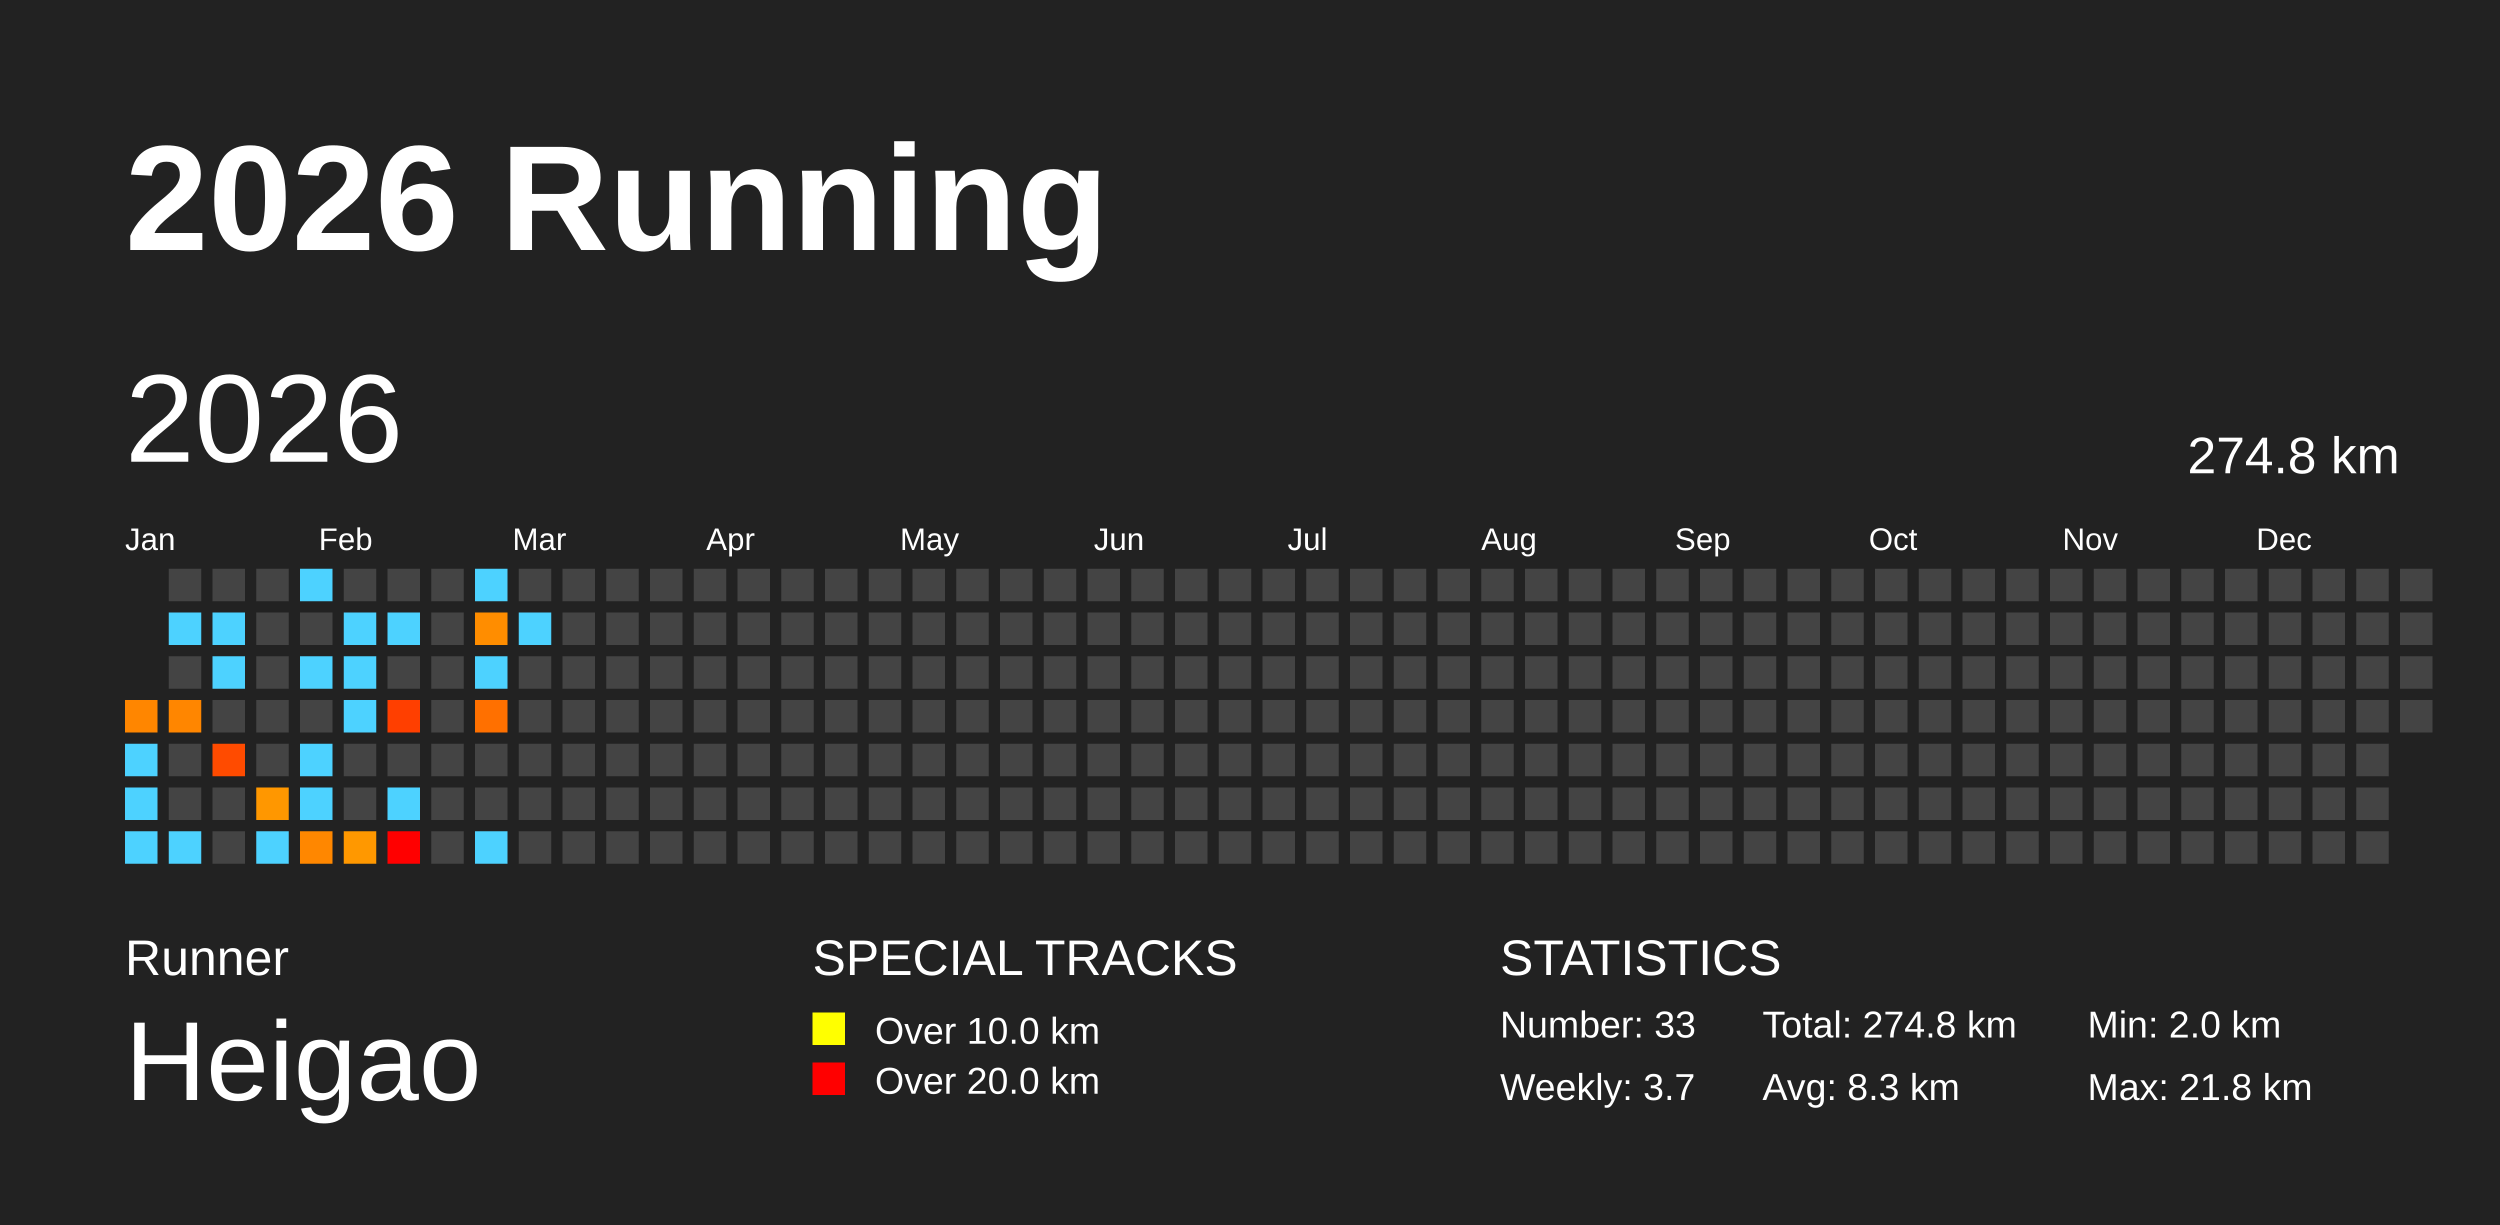
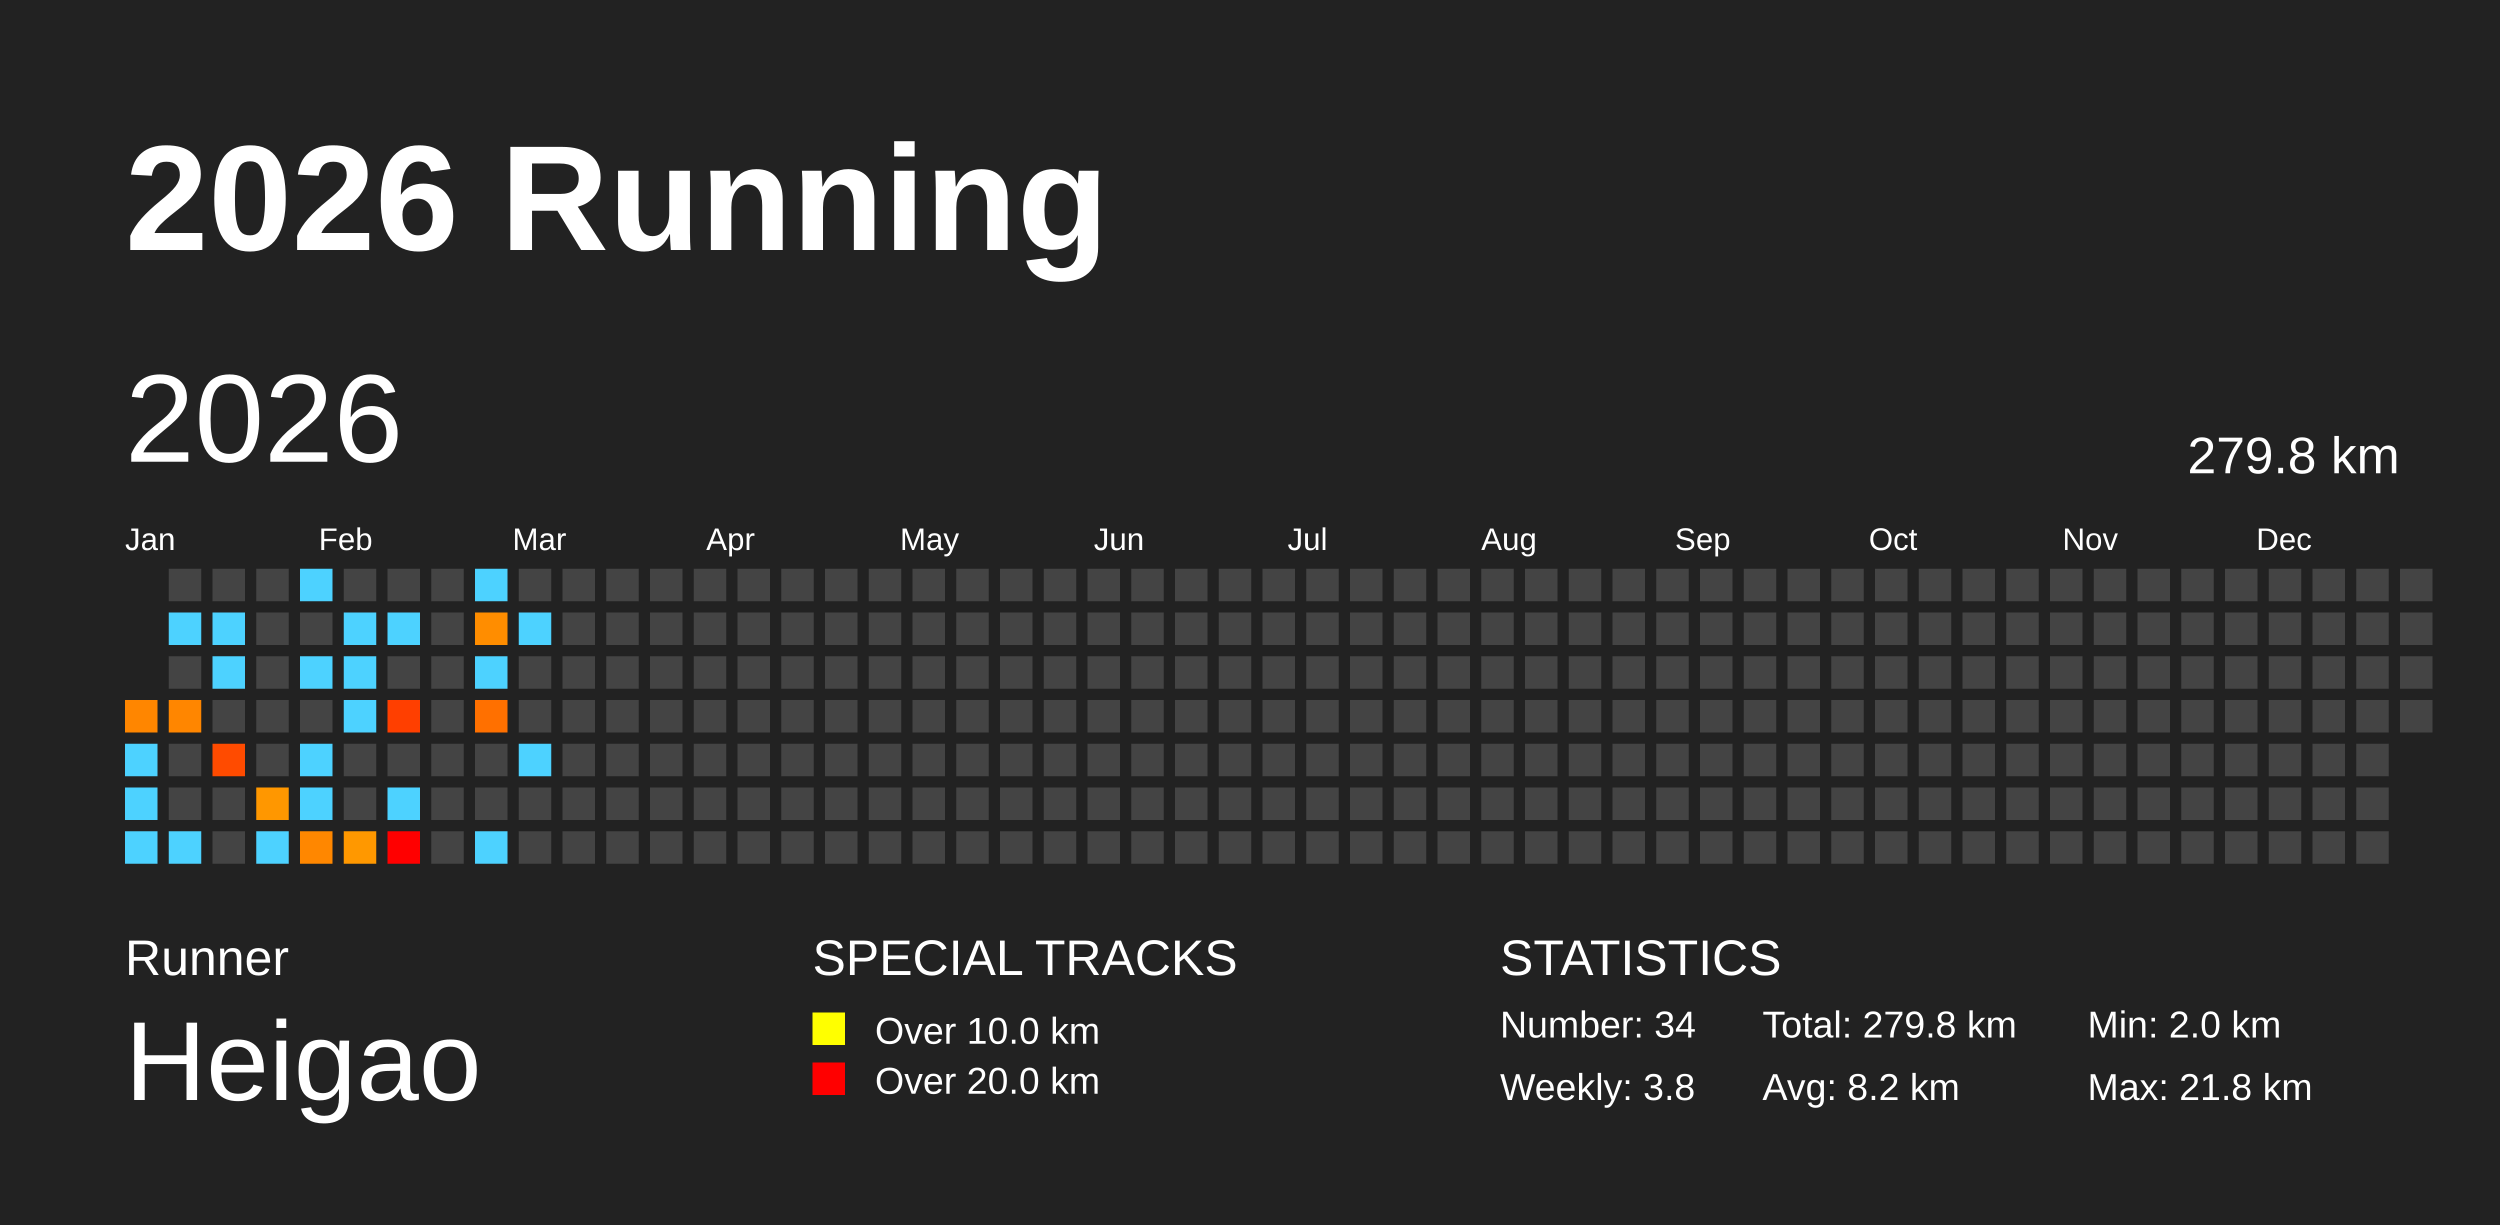
<svg xmlns="http://www.w3.org/2000/svg" baseProfile="full" height="98mm" version="1.1" viewBox="0,0,200,98" width="200mm">
  <defs />
  <rect fill="#222222" height="98" width="200" x="0" y="0" />
  <text fill="#FFFFFF" style="font-size:12px; font-family:Arial; font-weight:bold;" x="10" y="20">2026 Running</text>
  <text fill="#FFFFFF" style="font-size:4px; font-family:Arial" x="10" y="78">Runner</text>
  <text fill="#FFFFFF" style="font-size:9px; font-family:Arial" x="10" y="88">Heigao</text>
  <text fill="#FFFFFF" style="font-size:4px; font-family:Arial" x="65" y="78">SPECIAL TRACKS</text>
  <rect fill="yellow" height="2.6" width="2.6" x="65" y="81" />
  <text fill="#FFFFFF" style="font-size:3px; font-family:Arial" x="70" y="83.5">Over 10.0 km</text>
  <rect fill="red" height="2.6" width="2.6" x="65" y="85" />
  <text fill="#FFFFFF" style="font-size:3px; font-family:Arial" x="70" y="87.5">Over 20.0 km</text>
  <text fill="#FFFFFF" style="font-size:4px; font-family:Arial" x="120" y="78">STATISTICS</text>
-   <text fill="#FFFFFF" style="font-size:3px; font-family:Arial" x="120" y="83">Number: 33</text>
-   <text fill="#FFFFFF" style="font-size:3px; font-family:Arial" x="120" y="88">Weekly: 3.7</text>
-   <text fill="#FFFFFF" style="font-size:3px; font-family:Arial" x="141" y="83">Total: 274.8 km</text>
-   <text fill="#FFFFFF" style="font-size:3px; font-family:Arial" x="141" y="88">Avg: 8.3 km</text>
+   <text fill="#FFFFFF" style="font-size:3px; font-family:Arial" x="120" y="83">Number: 34</text>
+   <text fill="#FFFFFF" style="font-size:3px; font-family:Arial" x="120" y="88">Weekly: 3.8</text>
+   <text fill="#FFFFFF" style="font-size:3px; font-family:Arial" x="141" y="83">Total: 279.8 km</text>
+   <text fill="#FFFFFF" style="font-size:3px; font-family:Arial" x="141" y="88">Avg: 8.2 km</text>
  <text fill="#FFFFFF" style="font-size:3px; font-family:Arial" x="167" y="83">Min: 2.0 km</text>
  <text fill="#FFFFFF" style="font-size:3px; font-family:Arial" x="167" y="88">Max: 21.8 km</text>
  <text dominant-baseline="hanging" fill="#FFFFFF" style="font-size:10.0px; font-family:Arial;" x="10" y="30">2026</text>
-   <text dominant-baseline="hanging" fill="#FFFFFF" style="font-size:4.125px; font-family:Arial;" x="175" y="35">274.8 km</text>
+   <text dominant-baseline="hanging" fill="#FFFFFF" style="font-size:4.125px; font-family:Arial;" x="175" y="35">279.8 km</text>
  <text fill="#FFFFFF" style="font-size:2.5px; font-family:Arial" x="10.0" y="44">Jan</text>
  <text fill="#FFFFFF" style="font-size:2.5px; font-family:Arial" x="25.5" y="44">Feb</text>
  <text fill="#FFFFFF" style="font-size:2.5px; font-family:Arial" x="41.0" y="44">Mar</text>
  <text fill="#FFFFFF" style="font-size:2.5px; font-family:Arial" x="56.5" y="44">Apr</text>
  <text fill="#FFFFFF" style="font-size:2.5px; font-family:Arial" x="72.0" y="44">May</text>
  <text fill="#FFFFFF" style="font-size:2.5px; font-family:Arial" x="87.5" y="44">Jun</text>
  <text fill="#FFFFFF" style="font-size:2.5px; font-family:Arial" x="103.0" y="44">Jul</text>
  <text fill="#FFFFFF" style="font-size:2.5px; font-family:Arial" x="118.5" y="44">Aug</text>
  <text fill="#FFFFFF" style="font-size:2.5px; font-family:Arial" x="134.0" y="44">Sep</text>
  <text fill="#FFFFFF" style="font-size:2.5px; font-family:Arial" x="149.5" y="44">Oct</text>
  <text fill="#FFFFFF" style="font-size:2.5px; font-family:Arial" x="165.0" y="44">Nov</text>
  <text fill="#FFFFFF" style="font-size:2.5px; font-family:Arial" x="180.5" y="44">Dec</text>
  <rect fill="#ff8600" height="2.6" width="2.6" x="10.0" y="56.0" />
  <rect fill="#4dd2ff" height="2.6" width="2.6" x="10.0" y="59.5" />
  <rect fill="#4dd2ff" height="2.6" width="2.6" x="10.0" y="63.0" />
  <rect fill="#4dd2ff" height="2.6" width="2.6" x="10.0" y="66.5" />
  <rect fill="#444444" height="2.6" width="2.6" x="13.5" y="45.5" />
  <rect fill="#4dd2ff" height="2.6" width="2.6" x="13.5" y="49.0" />
  <rect fill="#444444" height="2.6" width="2.6" x="13.5" y="52.5" />
  <rect fill="#ff8600" height="2.6" width="2.6" x="13.5" y="56.0" />
  <rect fill="#444444" height="2.6" width="2.6" x="13.5" y="59.5" />
  <rect fill="#444444" height="2.6" width="2.6" x="13.5" y="63.0" />
  <rect fill="#4dd2ff" height="2.6" width="2.6" x="13.5" y="66.5" />
  <rect fill="#444444" height="2.6" width="2.6" x="17.0" y="45.5" />
  <rect fill="#4dd2ff" height="2.6" width="2.6" x="17.0" y="49.0" />
  <rect fill="#4dd2ff" height="2.6" width="2.6" x="17.0" y="52.5" />
  <rect fill="#444444" height="2.6" width="2.6" x="17.0" y="56.0" />
  <rect fill="#ff4b00" height="2.6" width="2.6" x="17.0" y="59.5" />
  <rect fill="#444444" height="2.6" width="2.6" x="17.0" y="63.0" />
  <rect fill="#444444" height="2.6" width="2.6" x="17.0" y="66.5" />
  <rect fill="#444444" height="2.6" width="2.6" x="20.5" y="45.5" />
  <rect fill="#444444" height="2.6" width="2.6" x="20.5" y="49.0" />
  <rect fill="#444444" height="2.6" width="2.6" x="20.5" y="52.5" />
  <rect fill="#444444" height="2.6" width="2.6" x="20.5" y="56.0" />
  <rect fill="#444444" height="2.6" width="2.6" x="20.5" y="59.5" />
  <rect fill="#ff9700" height="2.6" width="2.6" x="20.5" y="63.0" />
  <rect fill="#4dd2ff" height="2.6" width="2.6" x="20.5" y="66.5" />
  <rect fill="#4dd2ff" height="2.6" width="2.6" x="24.0" y="45.5" />
  <rect fill="#444444" height="2.6" width="2.6" x="24.0" y="49.0" />
  <rect fill="#4dd2ff" height="2.6" width="2.6" x="24.0" y="52.5" />
  <rect fill="#444444" height="2.6" width="2.6" x="24.0" y="56.0" />
  <rect fill="#4dd2ff" height="2.6" width="2.6" x="24.0" y="59.5" />
  <rect fill="#4dd2ff" height="2.6" width="2.6" x="24.0" y="63.0" />
  <rect fill="#ff8700" height="2.6" width="2.6" x="24.0" y="66.5" />
  <rect fill="#444444" height="2.6" width="2.6" x="27.5" y="45.5" />
  <rect fill="#4dd2ff" height="2.6" width="2.6" x="27.5" y="49.0" />
  <rect fill="#4dd2ff" height="2.6" width="2.6" x="27.5" y="52.5" />
  <rect fill="#4dd2ff" height="2.6" width="2.6" x="27.5" y="56.0" />
  <rect fill="#444444" height="2.6" width="2.6" x="27.5" y="59.5" />
  <rect fill="#444444" height="2.6" width="2.6" x="27.5" y="63.0" />
  <rect fill="#ff9800" height="2.6" width="2.6" x="27.5" y="66.5" />
  <rect fill="#444444" height="2.6" width="2.6" x="31.0" y="45.5" />
  <rect fill="#4dd2ff" height="2.6" width="2.6" x="31.0" y="49.0" />
  <rect fill="#444444" height="2.6" width="2.6" x="31.0" y="52.5" />
  <rect fill="#ff3f00" height="2.6" width="2.6" x="31.0" y="56.0" />
  <rect fill="#444444" height="2.6" width="2.6" x="31.0" y="59.5" />
  <rect fill="#4dd2ff" height="2.6" width="2.6" x="31.0" y="63.0" />
  <rect fill="red" height="2.6" width="2.6" x="31.0" y="66.5" />
  <rect fill="#444444" height="2.6" width="2.6" x="34.5" y="45.5" />
  <rect fill="#444444" height="2.6" width="2.6" x="34.5" y="49.0" />
  <rect fill="#444444" height="2.6" width="2.6" x="34.5" y="52.5" />
  <rect fill="#444444" height="2.6" width="2.6" x="34.5" y="56.0" />
  <rect fill="#444444" height="2.6" width="2.6" x="34.5" y="59.5" />
  <rect fill="#444444" height="2.6" width="2.6" x="34.5" y="63.0" />
  <rect fill="#444444" height="2.6" width="2.6" x="34.5" y="66.5" />
  <rect fill="#4dd2ff" height="2.6" width="2.6" x="38.0" y="45.5" />
  <rect fill="#ff8d00" height="2.6" width="2.6" x="38.0" y="49.0" />
  <rect fill="#4dd2ff" height="2.6" width="2.6" x="38.0" y="52.5" />
  <rect fill="#ff7000" height="2.6" width="2.6" x="38.0" y="56.0" />
  <rect fill="#444444" height="2.6" width="2.6" x="38.0" y="59.5" />
  <rect fill="#444444" height="2.6" width="2.6" x="38.0" y="63.0" />
  <rect fill="#4dd2ff" height="2.6" width="2.6" x="38.0" y="66.5" />
  <rect fill="#444444" height="2.6" width="2.6" x="41.5" y="45.5" />
  <rect fill="#4dd2ff" height="2.6" width="2.6" x="41.5" y="49.0" />
  <rect fill="#444444" height="2.6" width="2.6" x="41.5" y="52.5" />
  <rect fill="#444444" height="2.6" width="2.6" x="41.5" y="56.0" />
-   <rect fill="#444444" height="2.6" width="2.6" x="41.5" y="59.5" />
+   <rect fill="#4dd2ff" height="2.6" width="2.6" x="41.5" y="59.5" />
  <rect fill="#444444" height="2.6" width="2.6" x="41.5" y="63.0" />
  <rect fill="#444444" height="2.6" width="2.6" x="41.5" y="66.5" />
  <rect fill="#444444" height="2.6" width="2.6" x="45.0" y="45.5" />
  <rect fill="#444444" height="2.6" width="2.6" x="45.0" y="49.0" />
  <rect fill="#444444" height="2.6" width="2.6" x="45.0" y="52.5" />
  <rect fill="#444444" height="2.6" width="2.6" x="45.0" y="56.0" />
  <rect fill="#444444" height="2.6" width="2.6" x="45.0" y="59.5" />
  <rect fill="#444444" height="2.6" width="2.6" x="45.0" y="63.0" />
  <rect fill="#444444" height="2.6" width="2.6" x="45.0" y="66.5" />
  <rect fill="#444444" height="2.6" width="2.6" x="48.5" y="45.5" />
  <rect fill="#444444" height="2.6" width="2.6" x="48.5" y="49.0" />
  <rect fill="#444444" height="2.6" width="2.6" x="48.5" y="52.5" />
  <rect fill="#444444" height="2.6" width="2.6" x="48.5" y="56.0" />
  <rect fill="#444444" height="2.6" width="2.6" x="48.5" y="59.5" />
  <rect fill="#444444" height="2.6" width="2.6" x="48.5" y="63.0" />
  <rect fill="#444444" height="2.6" width="2.6" x="48.5" y="66.5" />
  <rect fill="#444444" height="2.6" width="2.6" x="52.0" y="45.5" />
  <rect fill="#444444" height="2.6" width="2.6" x="52.0" y="49.0" />
  <rect fill="#444444" height="2.6" width="2.6" x="52.0" y="52.5" />
  <rect fill="#444444" height="2.6" width="2.6" x="52.0" y="56.0" />
  <rect fill="#444444" height="2.6" width="2.6" x="52.0" y="59.5" />
  <rect fill="#444444" height="2.6" width="2.6" x="52.0" y="63.0" />
  <rect fill="#444444" height="2.6" width="2.6" x="52.0" y="66.5" />
  <rect fill="#444444" height="2.6" width="2.6" x="55.5" y="45.5" />
  <rect fill="#444444" height="2.6" width="2.6" x="55.5" y="49.0" />
  <rect fill="#444444" height="2.6" width="2.6" x="55.5" y="52.5" />
  <rect fill="#444444" height="2.6" width="2.6" x="55.5" y="56.0" />
  <rect fill="#444444" height="2.6" width="2.6" x="55.5" y="59.5" />
  <rect fill="#444444" height="2.6" width="2.6" x="55.5" y="63.0" />
  <rect fill="#444444" height="2.6" width="2.6" x="55.5" y="66.5" />
  <rect fill="#444444" height="2.6" width="2.6" x="59.0" y="45.5" />
  <rect fill="#444444" height="2.6" width="2.6" x="59.0" y="49.0" />
  <rect fill="#444444" height="2.6" width="2.6" x="59.0" y="52.5" />
  <rect fill="#444444" height="2.6" width="2.6" x="59.0" y="56.0" />
  <rect fill="#444444" height="2.6" width="2.6" x="59.0" y="59.5" />
  <rect fill="#444444" height="2.6" width="2.6" x="59.0" y="63.0" />
  <rect fill="#444444" height="2.6" width="2.6" x="59.0" y="66.5" />
  <rect fill="#444444" height="2.6" width="2.6" x="62.5" y="45.5" />
  <rect fill="#444444" height="2.6" width="2.6" x="62.5" y="49.0" />
  <rect fill="#444444" height="2.6" width="2.6" x="62.5" y="52.5" />
  <rect fill="#444444" height="2.6" width="2.6" x="62.5" y="56.0" />
  <rect fill="#444444" height="2.6" width="2.6" x="62.5" y="59.5" />
  <rect fill="#444444" height="2.6" width="2.6" x="62.5" y="63.0" />
  <rect fill="#444444" height="2.6" width="2.6" x="62.5" y="66.5" />
  <rect fill="#444444" height="2.6" width="2.6" x="66.0" y="45.5" />
  <rect fill="#444444" height="2.6" width="2.6" x="66.0" y="49.0" />
  <rect fill="#444444" height="2.6" width="2.6" x="66.0" y="52.5" />
  <rect fill="#444444" height="2.6" width="2.6" x="66.0" y="56.0" />
  <rect fill="#444444" height="2.6" width="2.6" x="66.0" y="59.5" />
  <rect fill="#444444" height="2.6" width="2.6" x="66.0" y="63.0" />
  <rect fill="#444444" height="2.6" width="2.6" x="66.0" y="66.5" />
  <rect fill="#444444" height="2.6" width="2.6" x="69.5" y="45.5" />
  <rect fill="#444444" height="2.6" width="2.6" x="69.5" y="49.0" />
  <rect fill="#444444" height="2.6" width="2.6" x="69.5" y="52.5" />
  <rect fill="#444444" height="2.6" width="2.6" x="69.5" y="56.0" />
  <rect fill="#444444" height="2.6" width="2.6" x="69.5" y="59.5" />
  <rect fill="#444444" height="2.6" width="2.6" x="69.5" y="63.0" />
  <rect fill="#444444" height="2.6" width="2.6" x="69.5" y="66.5" />
  <rect fill="#444444" height="2.6" width="2.6" x="73.0" y="45.5" />
  <rect fill="#444444" height="2.6" width="2.6" x="73.0" y="49.0" />
  <rect fill="#444444" height="2.6" width="2.6" x="73.0" y="52.5" />
  <rect fill="#444444" height="2.6" width="2.6" x="73.0" y="56.0" />
  <rect fill="#444444" height="2.6" width="2.6" x="73.0" y="59.5" />
  <rect fill="#444444" height="2.6" width="2.6" x="73.0" y="63.0" />
  <rect fill="#444444" height="2.6" width="2.6" x="73.0" y="66.5" />
  <rect fill="#444444" height="2.6" width="2.6" x="76.5" y="45.5" />
  <rect fill="#444444" height="2.6" width="2.6" x="76.5" y="49.0" />
  <rect fill="#444444" height="2.6" width="2.6" x="76.5" y="52.5" />
  <rect fill="#444444" height="2.6" width="2.6" x="76.5" y="56.0" />
  <rect fill="#444444" height="2.6" width="2.6" x="76.5" y="59.5" />
  <rect fill="#444444" height="2.6" width="2.6" x="76.5" y="63.0" />
  <rect fill="#444444" height="2.6" width="2.6" x="76.5" y="66.5" />
  <rect fill="#444444" height="2.6" width="2.6" x="80.0" y="45.5" />
  <rect fill="#444444" height="2.6" width="2.6" x="80.0" y="49.0" />
  <rect fill="#444444" height="2.6" width="2.6" x="80.0" y="52.5" />
  <rect fill="#444444" height="2.6" width="2.6" x="80.0" y="56.0" />
  <rect fill="#444444" height="2.6" width="2.6" x="80.0" y="59.5" />
  <rect fill="#444444" height="2.6" width="2.6" x="80.0" y="63.0" />
  <rect fill="#444444" height="2.6" width="2.6" x="80.0" y="66.5" />
  <rect fill="#444444" height="2.6" width="2.6" x="83.5" y="45.5" />
  <rect fill="#444444" height="2.6" width="2.6" x="83.5" y="49.0" />
  <rect fill="#444444" height="2.6" width="2.6" x="83.5" y="52.5" />
  <rect fill="#444444" height="2.6" width="2.6" x="83.5" y="56.0" />
  <rect fill="#444444" height="2.6" width="2.6" x="83.5" y="59.5" />
  <rect fill="#444444" height="2.6" width="2.6" x="83.5" y="63.0" />
  <rect fill="#444444" height="2.6" width="2.6" x="83.5" y="66.5" />
  <rect fill="#444444" height="2.6" width="2.6" x="87.0" y="45.5" />
  <rect fill="#444444" height="2.6" width="2.6" x="87.0" y="49.0" />
  <rect fill="#444444" height="2.6" width="2.6" x="87.0" y="52.5" />
  <rect fill="#444444" height="2.6" width="2.6" x="87.0" y="56.0" />
  <rect fill="#444444" height="2.6" width="2.6" x="87.0" y="59.5" />
  <rect fill="#444444" height="2.6" width="2.6" x="87.0" y="63.0" />
  <rect fill="#444444" height="2.6" width="2.6" x="87.0" y="66.5" />
  <rect fill="#444444" height="2.6" width="2.6" x="90.5" y="45.5" />
  <rect fill="#444444" height="2.6" width="2.6" x="90.5" y="49.0" />
  <rect fill="#444444" height="2.6" width="2.6" x="90.5" y="52.5" />
  <rect fill="#444444" height="2.6" width="2.6" x="90.5" y="56.0" />
  <rect fill="#444444" height="2.6" width="2.6" x="90.5" y="59.5" />
  <rect fill="#444444" height="2.6" width="2.6" x="90.5" y="63.0" />
  <rect fill="#444444" height="2.6" width="2.6" x="90.5" y="66.5" />
  <rect fill="#444444" height="2.6" width="2.6" x="94.0" y="45.5" />
  <rect fill="#444444" height="2.6" width="2.6" x="94.0" y="49.0" />
  <rect fill="#444444" height="2.6" width="2.6" x="94.0" y="52.5" />
  <rect fill="#444444" height="2.6" width="2.6" x="94.0" y="56.0" />
  <rect fill="#444444" height="2.6" width="2.6" x="94.0" y="59.5" />
  <rect fill="#444444" height="2.6" width="2.6" x="94.0" y="63.0" />
  <rect fill="#444444" height="2.6" width="2.6" x="94.0" y="66.5" />
  <rect fill="#444444" height="2.6" width="2.6" x="97.5" y="45.5" />
  <rect fill="#444444" height="2.6" width="2.6" x="97.5" y="49.0" />
  <rect fill="#444444" height="2.6" width="2.6" x="97.5" y="52.5" />
  <rect fill="#444444" height="2.6" width="2.6" x="97.5" y="56.0" />
  <rect fill="#444444" height="2.6" width="2.6" x="97.5" y="59.5" />
  <rect fill="#444444" height="2.6" width="2.6" x="97.5" y="63.0" />
  <rect fill="#444444" height="2.6" width="2.6" x="97.5" y="66.5" />
  <rect fill="#444444" height="2.6" width="2.6" x="101.0" y="45.5" />
  <rect fill="#444444" height="2.6" width="2.6" x="101.0" y="49.0" />
  <rect fill="#444444" height="2.6" width="2.6" x="101.0" y="52.5" />
  <rect fill="#444444" height="2.6" width="2.6" x="101.0" y="56.0" />
  <rect fill="#444444" height="2.6" width="2.6" x="101.0" y="59.5" />
  <rect fill="#444444" height="2.6" width="2.6" x="101.0" y="63.0" />
  <rect fill="#444444" height="2.6" width="2.6" x="101.0" y="66.5" />
  <rect fill="#444444" height="2.6" width="2.6" x="104.5" y="45.5" />
  <rect fill="#444444" height="2.6" width="2.6" x="104.5" y="49.0" />
  <rect fill="#444444" height="2.6" width="2.6" x="104.5" y="52.5" />
  <rect fill="#444444" height="2.6" width="2.6" x="104.5" y="56.0" />
  <rect fill="#444444" height="2.6" width="2.6" x="104.5" y="59.5" />
  <rect fill="#444444" height="2.6" width="2.6" x="104.5" y="63.0" />
  <rect fill="#444444" height="2.6" width="2.6" x="104.5" y="66.5" />
  <rect fill="#444444" height="2.6" width="2.6" x="108.0" y="45.5" />
  <rect fill="#444444" height="2.6" width="2.6" x="108.0" y="49.0" />
  <rect fill="#444444" height="2.6" width="2.6" x="108.0" y="52.5" />
  <rect fill="#444444" height="2.6" width="2.6" x="108.0" y="56.0" />
  <rect fill="#444444" height="2.6" width="2.6" x="108.0" y="59.5" />
  <rect fill="#444444" height="2.6" width="2.6" x="108.0" y="63.0" />
  <rect fill="#444444" height="2.6" width="2.6" x="108.0" y="66.5" />
  <rect fill="#444444" height="2.6" width="2.6" x="111.5" y="45.5" />
  <rect fill="#444444" height="2.6" width="2.6" x="111.5" y="49.0" />
  <rect fill="#444444" height="2.6" width="2.6" x="111.5" y="52.5" />
  <rect fill="#444444" height="2.6" width="2.6" x="111.5" y="56.0" />
  <rect fill="#444444" height="2.6" width="2.6" x="111.5" y="59.5" />
  <rect fill="#444444" height="2.6" width="2.6" x="111.5" y="63.0" />
  <rect fill="#444444" height="2.6" width="2.6" x="111.5" y="66.5" />
  <rect fill="#444444" height="2.6" width="2.6" x="115.0" y="45.5" />
  <rect fill="#444444" height="2.6" width="2.6" x="115.0" y="49.0" />
  <rect fill="#444444" height="2.6" width="2.6" x="115.0" y="52.5" />
  <rect fill="#444444" height="2.6" width="2.6" x="115.0" y="56.0" />
  <rect fill="#444444" height="2.6" width="2.6" x="115.0" y="59.5" />
  <rect fill="#444444" height="2.6" width="2.6" x="115.0" y="63.0" />
  <rect fill="#444444" height="2.6" width="2.6" x="115.0" y="66.5" />
  <rect fill="#444444" height="2.6" width="2.6" x="118.5" y="45.5" />
  <rect fill="#444444" height="2.6" width="2.6" x="118.5" y="49.0" />
  <rect fill="#444444" height="2.6" width="2.6" x="118.5" y="52.5" />
  <rect fill="#444444" height="2.6" width="2.6" x="118.5" y="56.0" />
  <rect fill="#444444" height="2.6" width="2.6" x="118.5" y="59.5" />
  <rect fill="#444444" height="2.6" width="2.6" x="118.5" y="63.0" />
  <rect fill="#444444" height="2.6" width="2.6" x="118.5" y="66.5" />
  <rect fill="#444444" height="2.6" width="2.6" x="122.0" y="45.5" />
  <rect fill="#444444" height="2.6" width="2.6" x="122.0" y="49.0" />
  <rect fill="#444444" height="2.6" width="2.6" x="122.0" y="52.5" />
  <rect fill="#444444" height="2.6" width="2.6" x="122.0" y="56.0" />
  <rect fill="#444444" height="2.6" width="2.6" x="122.0" y="59.5" />
  <rect fill="#444444" height="2.6" width="2.6" x="122.0" y="63.0" />
  <rect fill="#444444" height="2.6" width="2.6" x="122.0" y="66.5" />
  <rect fill="#444444" height="2.6" width="2.6" x="125.5" y="45.5" />
  <rect fill="#444444" height="2.6" width="2.6" x="125.5" y="49.0" />
  <rect fill="#444444" height="2.6" width="2.6" x="125.5" y="52.5" />
  <rect fill="#444444" height="2.6" width="2.6" x="125.5" y="56.0" />
  <rect fill="#444444" height="2.6" width="2.6" x="125.5" y="59.5" />
  <rect fill="#444444" height="2.6" width="2.6" x="125.5" y="63.0" />
  <rect fill="#444444" height="2.6" width="2.6" x="125.5" y="66.5" />
  <rect fill="#444444" height="2.6" width="2.6" x="129.0" y="45.5" />
  <rect fill="#444444" height="2.6" width="2.6" x="129.0" y="49.0" />
  <rect fill="#444444" height="2.6" width="2.6" x="129.0" y="52.5" />
  <rect fill="#444444" height="2.6" width="2.6" x="129.0" y="56.0" />
  <rect fill="#444444" height="2.6" width="2.6" x="129.0" y="59.5" />
  <rect fill="#444444" height="2.6" width="2.6" x="129.0" y="63.0" />
  <rect fill="#444444" height="2.6" width="2.6" x="129.0" y="66.5" />
  <rect fill="#444444" height="2.6" width="2.6" x="132.5" y="45.5" />
  <rect fill="#444444" height="2.6" width="2.6" x="132.5" y="49.0" />
  <rect fill="#444444" height="2.6" width="2.6" x="132.5" y="52.5" />
  <rect fill="#444444" height="2.6" width="2.6" x="132.5" y="56.0" />
  <rect fill="#444444" height="2.6" width="2.6" x="132.5" y="59.5" />
  <rect fill="#444444" height="2.6" width="2.6" x="132.5" y="63.0" />
  <rect fill="#444444" height="2.6" width="2.6" x="132.5" y="66.5" />
  <rect fill="#444444" height="2.6" width="2.6" x="136.0" y="45.5" />
  <rect fill="#444444" height="2.6" width="2.6" x="136.0" y="49.0" />
  <rect fill="#444444" height="2.6" width="2.6" x="136.0" y="52.5" />
  <rect fill="#444444" height="2.6" width="2.6" x="136.0" y="56.0" />
  <rect fill="#444444" height="2.6" width="2.6" x="136.0" y="59.5" />
  <rect fill="#444444" height="2.6" width="2.6" x="136.0" y="63.0" />
  <rect fill="#444444" height="2.6" width="2.6" x="136.0" y="66.5" />
  <rect fill="#444444" height="2.6" width="2.6" x="139.5" y="45.5" />
  <rect fill="#444444" height="2.6" width="2.6" x="139.5" y="49.0" />
  <rect fill="#444444" height="2.6" width="2.6" x="139.5" y="52.5" />
  <rect fill="#444444" height="2.6" width="2.6" x="139.5" y="56.0" />
  <rect fill="#444444" height="2.6" width="2.6" x="139.5" y="59.5" />
  <rect fill="#444444" height="2.6" width="2.6" x="139.5" y="63.0" />
  <rect fill="#444444" height="2.6" width="2.6" x="139.5" y="66.5" />
  <rect fill="#444444" height="2.6" width="2.6" x="143.0" y="45.5" />
  <rect fill="#444444" height="2.6" width="2.6" x="143.0" y="49.0" />
  <rect fill="#444444" height="2.6" width="2.6" x="143.0" y="52.5" />
  <rect fill="#444444" height="2.6" width="2.6" x="143.0" y="56.0" />
  <rect fill="#444444" height="2.6" width="2.6" x="143.0" y="59.5" />
  <rect fill="#444444" height="2.6" width="2.6" x="143.0" y="63.0" />
  <rect fill="#444444" height="2.6" width="2.6" x="143.0" y="66.5" />
  <rect fill="#444444" height="2.6" width="2.6" x="146.5" y="45.5" />
  <rect fill="#444444" height="2.6" width="2.6" x="146.5" y="49.0" />
  <rect fill="#444444" height="2.6" width="2.6" x="146.5" y="52.5" />
  <rect fill="#444444" height="2.6" width="2.6" x="146.5" y="56.0" />
  <rect fill="#444444" height="2.6" width="2.6" x="146.5" y="59.5" />
  <rect fill="#444444" height="2.6" width="2.6" x="146.5" y="63.0" />
  <rect fill="#444444" height="2.6" width="2.6" x="146.5" y="66.5" />
  <rect fill="#444444" height="2.6" width="2.6" x="150.0" y="45.5" />
  <rect fill="#444444" height="2.6" width="2.6" x="150.0" y="49.0" />
  <rect fill="#444444" height="2.6" width="2.6" x="150.0" y="52.5" />
  <rect fill="#444444" height="2.6" width="2.6" x="150.0" y="56.0" />
  <rect fill="#444444" height="2.6" width="2.6" x="150.0" y="59.5" />
  <rect fill="#444444" height="2.6" width="2.6" x="150.0" y="63.0" />
  <rect fill="#444444" height="2.6" width="2.6" x="150.0" y="66.5" />
  <rect fill="#444444" height="2.6" width="2.6" x="153.5" y="45.5" />
  <rect fill="#444444" height="2.6" width="2.6" x="153.5" y="49.0" />
  <rect fill="#444444" height="2.6" width="2.6" x="153.5" y="52.5" />
  <rect fill="#444444" height="2.6" width="2.6" x="153.5" y="56.0" />
  <rect fill="#444444" height="2.6" width="2.6" x="153.5" y="59.5" />
  <rect fill="#444444" height="2.6" width="2.6" x="153.5" y="63.0" />
  <rect fill="#444444" height="2.6" width="2.6" x="153.5" y="66.5" />
  <rect fill="#444444" height="2.6" width="2.6" x="157.0" y="45.5" />
  <rect fill="#444444" height="2.6" width="2.6" x="157.0" y="49.0" />
  <rect fill="#444444" height="2.6" width="2.6" x="157.0" y="52.5" />
  <rect fill="#444444" height="2.6" width="2.6" x="157.0" y="56.0" />
  <rect fill="#444444" height="2.6" width="2.6" x="157.0" y="59.5" />
  <rect fill="#444444" height="2.6" width="2.6" x="157.0" y="63.0" />
  <rect fill="#444444" height="2.6" width="2.6" x="157.0" y="66.5" />
  <rect fill="#444444" height="2.6" width="2.6" x="160.5" y="45.5" />
  <rect fill="#444444" height="2.6" width="2.6" x="160.5" y="49.0" />
  <rect fill="#444444" height="2.6" width="2.6" x="160.5" y="52.5" />
  <rect fill="#444444" height="2.6" width="2.6" x="160.5" y="56.0" />
  <rect fill="#444444" height="2.6" width="2.6" x="160.5" y="59.5" />
  <rect fill="#444444" height="2.6" width="2.6" x="160.5" y="63.0" />
  <rect fill="#444444" height="2.6" width="2.6" x="160.5" y="66.5" />
  <rect fill="#444444" height="2.6" width="2.6" x="164.0" y="45.5" />
  <rect fill="#444444" height="2.6" width="2.6" x="164.0" y="49.0" />
  <rect fill="#444444" height="2.6" width="2.6" x="164.0" y="52.5" />
  <rect fill="#444444" height="2.6" width="2.6" x="164.0" y="56.0" />
  <rect fill="#444444" height="2.6" width="2.6" x="164.0" y="59.5" />
  <rect fill="#444444" height="2.6" width="2.6" x="164.0" y="63.0" />
  <rect fill="#444444" height="2.6" width="2.6" x="164.0" y="66.5" />
  <rect fill="#444444" height="2.6" width="2.6" x="167.5" y="45.5" />
  <rect fill="#444444" height="2.6" width="2.6" x="167.5" y="49.0" />
  <rect fill="#444444" height="2.6" width="2.6" x="167.5" y="52.5" />
  <rect fill="#444444" height="2.6" width="2.6" x="167.5" y="56.0" />
  <rect fill="#444444" height="2.6" width="2.6" x="167.5" y="59.5" />
  <rect fill="#444444" height="2.6" width="2.6" x="167.5" y="63.0" />
  <rect fill="#444444" height="2.6" width="2.6" x="167.5" y="66.5" />
  <rect fill="#444444" height="2.6" width="2.6" x="171.0" y="45.5" />
  <rect fill="#444444" height="2.6" width="2.6" x="171.0" y="49.0" />
  <rect fill="#444444" height="2.6" width="2.6" x="171.0" y="52.5" />
  <rect fill="#444444" height="2.6" width="2.6" x="171.0" y="56.0" />
  <rect fill="#444444" height="2.6" width="2.6" x="171.0" y="59.5" />
  <rect fill="#444444" height="2.6" width="2.6" x="171.0" y="63.0" />
  <rect fill="#444444" height="2.6" width="2.6" x="171.0" y="66.5" />
  <rect fill="#444444" height="2.6" width="2.6" x="174.5" y="45.5" />
  <rect fill="#444444" height="2.6" width="2.6" x="174.5" y="49.0" />
  <rect fill="#444444" height="2.6" width="2.6" x="174.5" y="52.5" />
  <rect fill="#444444" height="2.6" width="2.6" x="174.5" y="56.0" />
  <rect fill="#444444" height="2.6" width="2.6" x="174.5" y="59.5" />
  <rect fill="#444444" height="2.6" width="2.6" x="174.5" y="63.0" />
  <rect fill="#444444" height="2.6" width="2.6" x="174.5" y="66.5" />
  <rect fill="#444444" height="2.6" width="2.6" x="178.0" y="45.5" />
  <rect fill="#444444" height="2.6" width="2.6" x="178.0" y="49.0" />
  <rect fill="#444444" height="2.6" width="2.6" x="178.0" y="52.5" />
  <rect fill="#444444" height="2.6" width="2.6" x="178.0" y="56.0" />
  <rect fill="#444444" height="2.6" width="2.6" x="178.0" y="59.5" />
  <rect fill="#444444" height="2.6" width="2.6" x="178.0" y="63.0" />
  <rect fill="#444444" height="2.6" width="2.6" x="178.0" y="66.5" />
  <rect fill="#444444" height="2.6" width="2.6" x="181.5" y="45.5" />
  <rect fill="#444444" height="2.6" width="2.6" x="181.5" y="49.0" />
  <rect fill="#444444" height="2.6" width="2.6" x="181.5" y="52.5" />
  <rect fill="#444444" height="2.6" width="2.6" x="181.5" y="56.0" />
  <rect fill="#444444" height="2.6" width="2.6" x="181.5" y="59.5" />
  <rect fill="#444444" height="2.6" width="2.6" x="181.5" y="63.0" />
  <rect fill="#444444" height="2.6" width="2.6" x="181.5" y="66.5" />
  <rect fill="#444444" height="2.6" width="2.6" x="185.0" y="45.5" />
  <rect fill="#444444" height="2.6" width="2.6" x="185.0" y="49.0" />
  <rect fill="#444444" height="2.6" width="2.6" x="185.0" y="52.5" />
  <rect fill="#444444" height="2.6" width="2.6" x="185.0" y="56.0" />
  <rect fill="#444444" height="2.6" width="2.6" x="185.0" y="59.5" />
  <rect fill="#444444" height="2.6" width="2.6" x="185.0" y="63.0" />
  <rect fill="#444444" height="2.6" width="2.6" x="185.0" y="66.5" />
  <rect fill="#444444" height="2.6" width="2.6" x="188.5" y="45.5" />
  <rect fill="#444444" height="2.6" width="2.6" x="188.5" y="49.0" />
  <rect fill="#444444" height="2.6" width="2.6" x="188.5" y="52.5" />
  <rect fill="#444444" height="2.6" width="2.6" x="188.5" y="56.0" />
  <rect fill="#444444" height="2.6" width="2.6" x="188.5" y="59.5" />
  <rect fill="#444444" height="2.6" width="2.6" x="188.5" y="63.0" />
  <rect fill="#444444" height="2.6" width="2.6" x="188.5" y="66.5" />
  <rect fill="#444444" height="2.6" width="2.6" x="192.0" y="45.5" />
  <rect fill="#444444" height="2.6" width="2.6" x="192.0" y="49.0" />
  <rect fill="#444444" height="2.6" width="2.6" x="192.0" y="52.5" />
  <rect fill="#444444" height="2.6" width="2.6" x="192.0" y="56.0" />
</svg>
